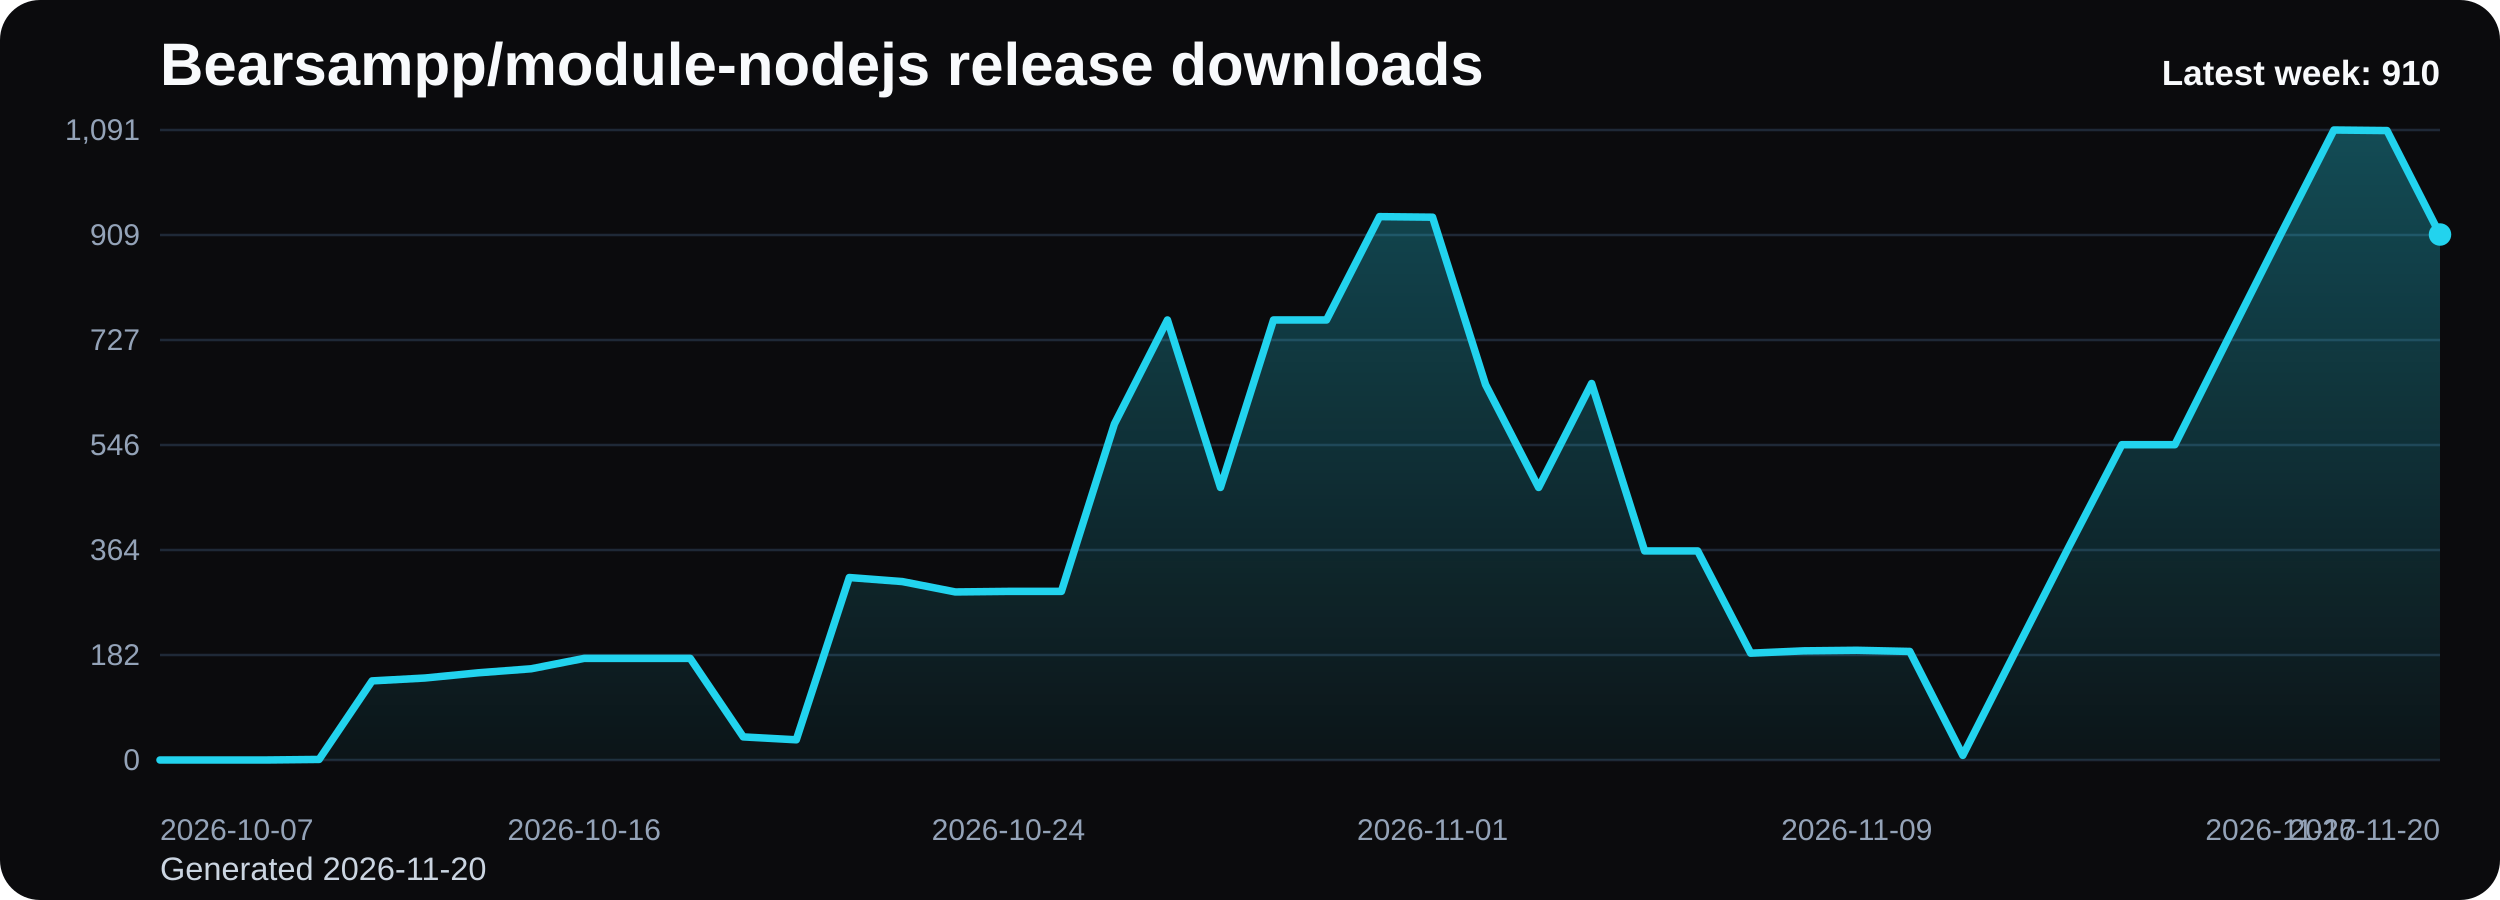
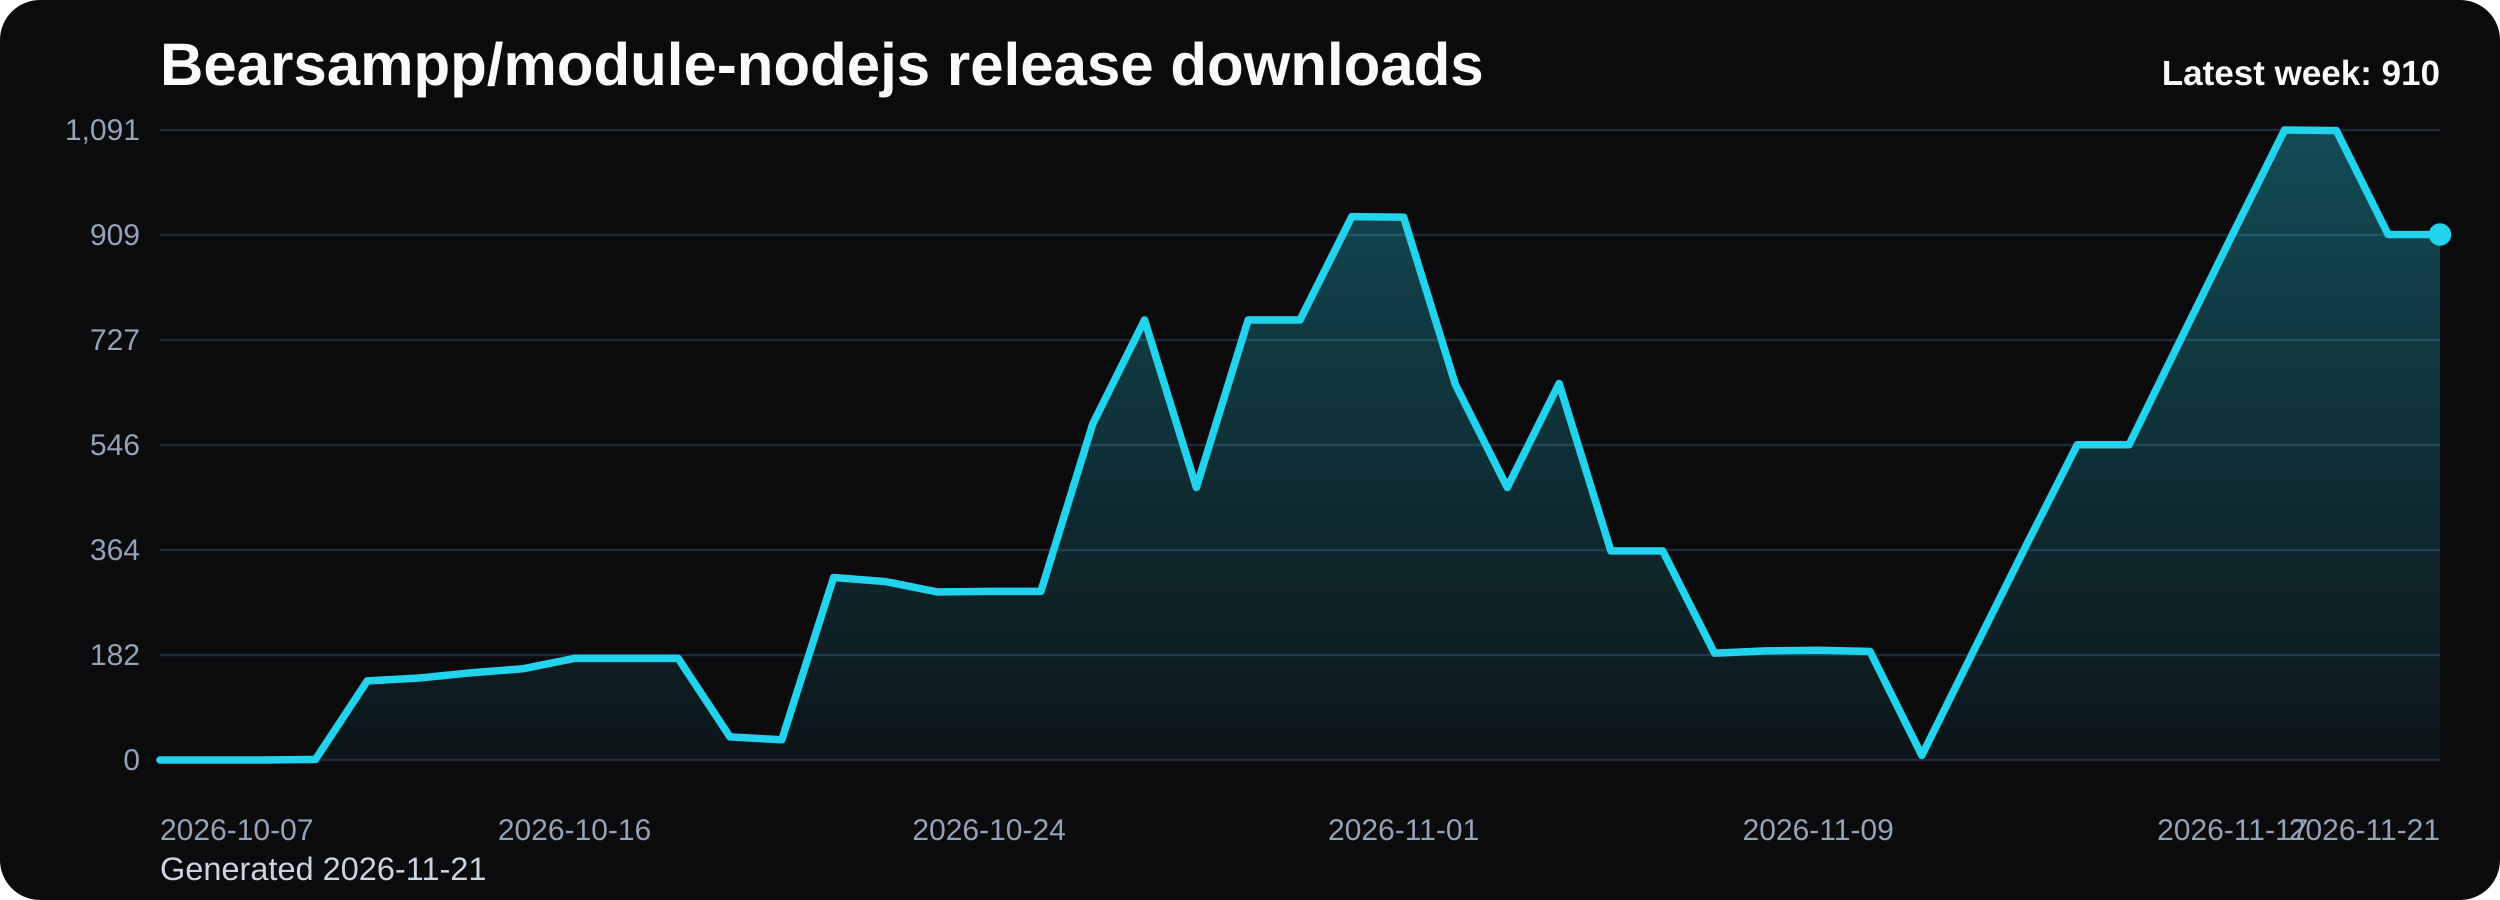
<svg xmlns="http://www.w3.org/2000/svg" viewBox="0 0 1000 360" role="img" aria-label="Bearsampp/module-nodejs release downloads chart">
  <defs>
    <linearGradient id="fill-weekly-black" x1="0" y1="0" x2="0" y2="1">
      <stop offset="0%" stop-color="#22d3ee" stop-opacity="0.32" />
      <stop offset="100%" stop-color="#22d3ee" stop-opacity="0.05" />
    </linearGradient>
    <style>
      .bg { fill: #0b0b0d; }
      .title { font: 700 24px Arial, sans-serif; fill: #f8fafc; }
      .sub { font: 400 13px Arial, sans-serif; fill: #cbd5e1; }
      .grid { stroke: #1f2937; stroke-width: 1; }
      .axis { font: 400 12px Arial, sans-serif; fill: #94a3b8; }
      .line { fill: none; stroke: #22d3ee; stroke-width: 3; stroke-linecap: round; stroke-linejoin: round; }
      .dot { fill: #22d3ee; }
      .value { font: 600 11px Arial, sans-serif; fill: #cbd5e1; }
      .latest { font: 700 14px Arial, sans-serif; fill: #f8fafc; }
    </style>
  </defs>
  <rect class="bg" x="0" y="0" width="1000" height="360" rx="16" />
  <text class="title" x="64" y="34">Bearsampp/module-nodejs release downloads</text>
-   <text class="sub" x="64" y="352">Generated 2026-11-20</text>
+   <text class="sub" x="64" y="352">Generated 2026-11-21</text>
  <line x1="64" y1="52.00" x2="976" y2="52.00" class="grid" />
  <text x="56" y="56.00" text-anchor="end" class="axis">1,091</text>
  <line x1="64" y1="94.00" x2="976" y2="94.00" class="grid" />
  <text x="56" y="98.00" text-anchor="end" class="axis">909</text>
  <line x1="64" y1="136.00" x2="976" y2="136.00" class="grid" />
  <text x="56" y="140.00" text-anchor="end" class="axis">727</text>
  <line x1="64" y1="178.00" x2="976" y2="178.00" class="grid" />
  <text x="56" y="182.00" text-anchor="end" class="axis">546</text>
  <line x1="64" y1="220.00" x2="976" y2="220.00" class="grid" />
  <text x="56" y="224.00" text-anchor="end" class="axis">364</text>
  <line x1="64" y1="262.00" x2="976" y2="262.00" class="grid" />
  <text x="56" y="266.00" text-anchor="end" class="axis">182</text>
  <line x1="64" y1="304.00" x2="976" y2="304.00" class="grid" />
  <text x="56" y="308.00" text-anchor="end" class="axis">0</text>
-   <path d="M 64.00 304 L 64.00 304.00 L 85.21 304.00 L 106.42 304.00 L 127.63 303.77 L 148.84 272.36 L 170.05 271.20 L 191.26 269.12 L 212.47 267.51 L 233.67 263.35 L 254.88 263.35 L 276.09 263.35 L 297.30 294.76 L 318.51 295.92 L 339.72 231.01 L 360.93 232.63 L 382.14 236.78 L 403.35 236.55 L 424.56 236.55 L 445.77 169.57 L 466.98 127.99 L 488.19 194.98 L 509.40 127.99 L 530.60 127.99 L 551.81 86.65 L 573.02 86.88 L 594.23 153.86 L 615.44 194.98 L 636.65 153.40 L 657.86 220.38 L 679.07 220.38 L 700.28 261.27 L 721.49 260.34 L 742.70 260.11 L 763.91 260.58 L 785.12 302.15 L 806.33 260.34 L 827.53 218.77 L 848.74 177.88 L 869.95 177.88 L 891.16 135.62 L 912.37 93.58 L 933.58 52.00 L 954.79 52.23 L 976.00 93.81 L 976.00 304 Z" fill="url(#fill-weekly-black)" />
-   <polyline class="line" points="64.00,304.00 85.21,304.00 106.42,304.00 127.63,303.77 148.84,272.36 170.05,271.20 191.26,269.12 212.47,267.51 233.67,263.35 254.88,263.35 276.09,263.35 297.30,294.76 318.51,295.92 339.72,231.01 360.93,232.63 382.14,236.78 403.35,236.55 424.56,236.55 445.77,169.57 466.98,127.99 488.19,194.98 509.40,127.99 530.60,127.99 551.81,86.65 573.02,86.88 594.23,153.86 615.44,194.98 636.65,153.40 657.86,220.38 679.07,220.38 700.28,261.27 721.49,260.34 742.70,260.11 763.91,260.58 785.12,302.15 806.33,260.34 827.53,218.77 848.74,177.88 869.95,177.88 891.16,135.62 912.37,93.58 933.58,52.00 954.79,52.23 976.00,93.81" />
+   <path d="M 64.00 304 L 64.00 304.00 L 84.73 304.00 L 105.45 304.00 L 126.18 303.77 L 146.91 272.36 L 167.64 271.20 L 188.36 269.12 L 209.09 267.51 L 229.82 263.35 L 250.55 263.35 L 271.27 263.35 L 292.00 294.76 L 312.73 295.92 L 333.45 231.01 L 354.18 232.63 L 374.91 236.78 L 395.64 236.55 L 416.36 236.55 L 437.09 169.57 L 457.82 127.99 L 478.55 194.98 L 499.27 127.99 L 520.00 127.99 L 540.73 86.65 L 561.45 86.88 L 582.18 153.86 L 602.91 194.98 L 623.64 153.40 L 644.36 220.38 L 665.09 220.38 L 685.82 261.27 L 706.55 260.34 L 727.27 260.11 L 748.00 260.58 L 768.73 302.15 L 789.45 260.34 L 810.18 218.77 L 830.91 177.88 L 851.64 177.88 L 872.36 135.62 L 893.09 93.58 L 913.82 52.00 L 934.55 52.23 L 955.27 93.81 L 976.00 93.81 L 976.00 304 Z" fill="url(#fill-weekly-black)" />
+   <polyline class="line" points="64.00,304.00 84.73,304.00 105.45,304.00 126.18,303.77 146.91,272.36 167.64,271.20 188.36,269.12 209.09,267.51 229.82,263.35 250.55,263.35 271.27,263.35 292.00,294.76 312.73,295.92 333.45,231.01 354.18,232.63 374.91,236.78 395.64,236.55 416.36,236.55 437.09,169.57 457.82,127.99 478.55,194.98 499.27,127.99 520.00,127.99 540.73,86.65 561.45,86.88 582.18,153.86 602.91,194.98 623.64,153.40 644.36,220.38 665.09,220.38 685.82,261.27 706.55,260.34 727.27,260.11 748.00,260.58 768.73,302.15 789.45,260.34 810.18,218.77 830.91,177.88 851.64,177.88 872.36,135.62 893.09,93.58 913.82,52.00 934.55,52.23 955.27,93.81 976.00,93.81" />
  <circle class="dot" cx="976.00" cy="93.81" r="4.5" />
  <text class="axis" x="64.00" y="336" text-anchor="start">2026-10-07</text>
-   <text class="axis" x="233.67" y="336" text-anchor="middle">2026-10-16</text>
-   <text class="axis" x="403.35" y="336" text-anchor="middle">2026-10-24</text>
-   <text class="axis" x="573.02" y="336" text-anchor="middle">2026-11-01</text>
-   <text class="axis" x="742.70" y="336" text-anchor="middle">2026-11-09</text>
-   <text class="axis" x="912.37" y="336" text-anchor="middle">2026-11-17</text>
-   <text class="axis" x="976.00" y="336" text-anchor="end">2026-11-20</text>
+   <text class="axis" x="229.82" y="336" text-anchor="middle">2026-10-16</text>
+   <text class="axis" x="395.64" y="336" text-anchor="middle">2026-10-24</text>
+   <text class="axis" x="561.45" y="336" text-anchor="middle">2026-11-01</text>
+   <text class="axis" x="727.27" y="336" text-anchor="middle">2026-11-09</text>
+   <text class="axis" x="893.09" y="336" text-anchor="middle">2026-11-17</text>
+   <text class="axis" x="976.00" y="336" text-anchor="end">2026-11-21</text>
  <text class="latest" x="976" y="34" text-anchor="end">Latest week: 910</text>
</svg>
